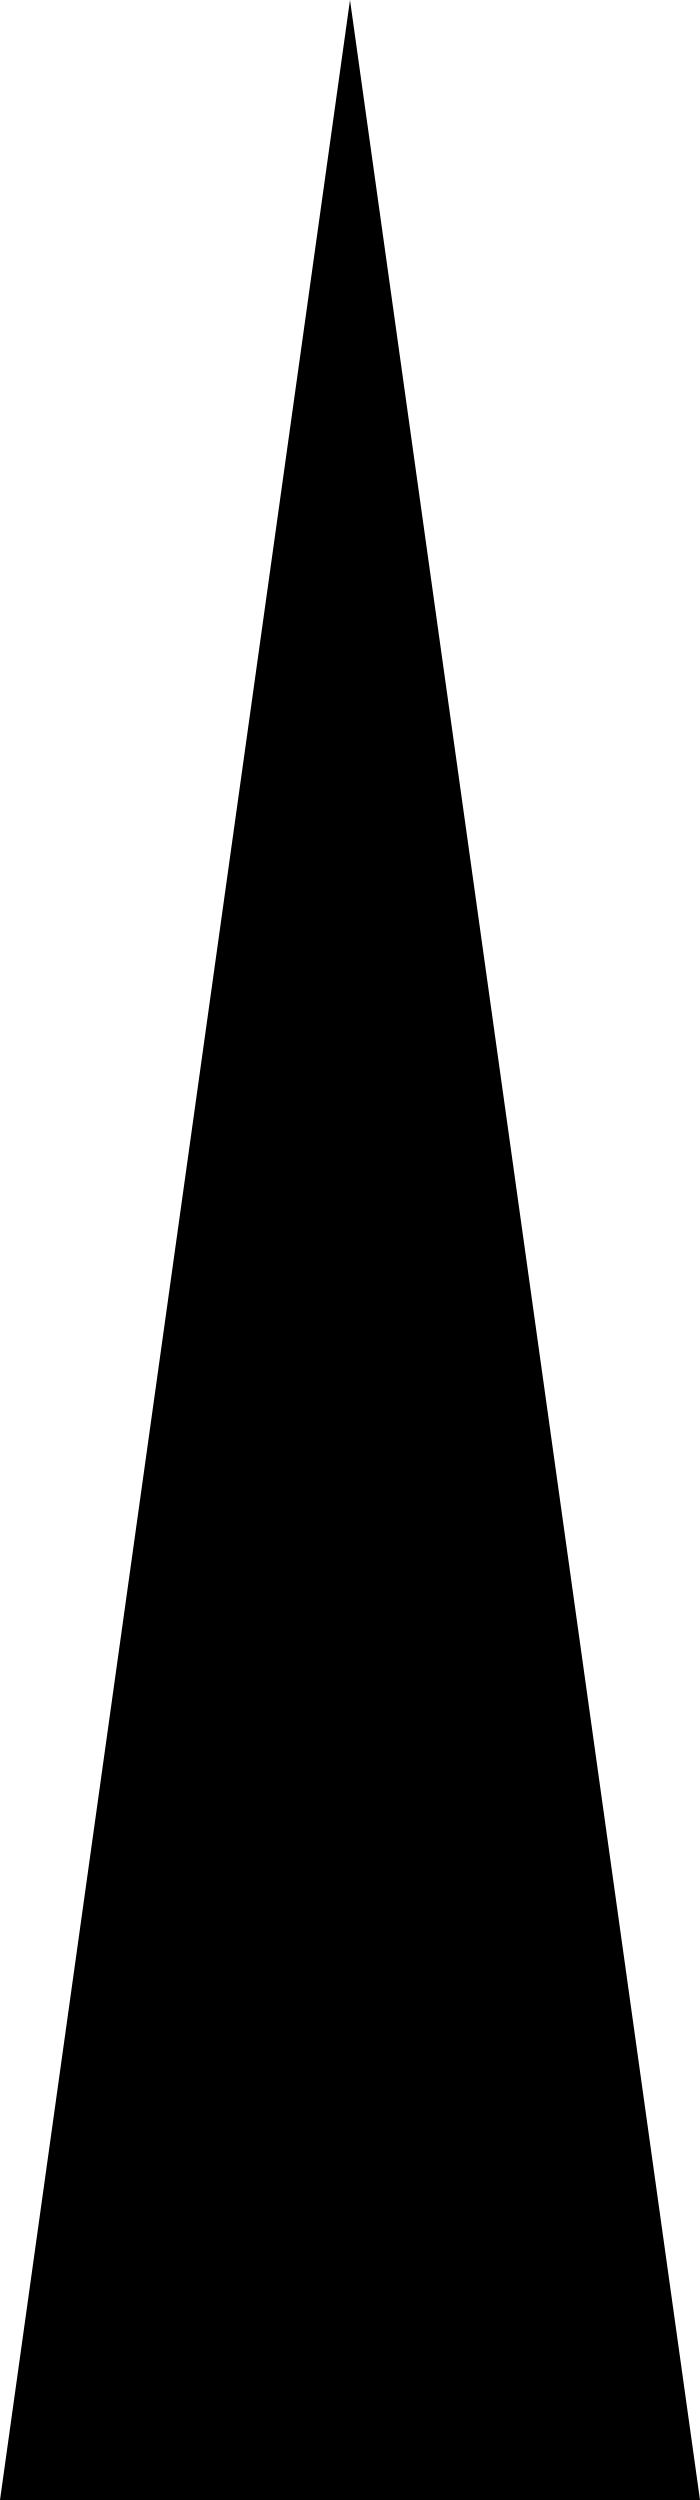
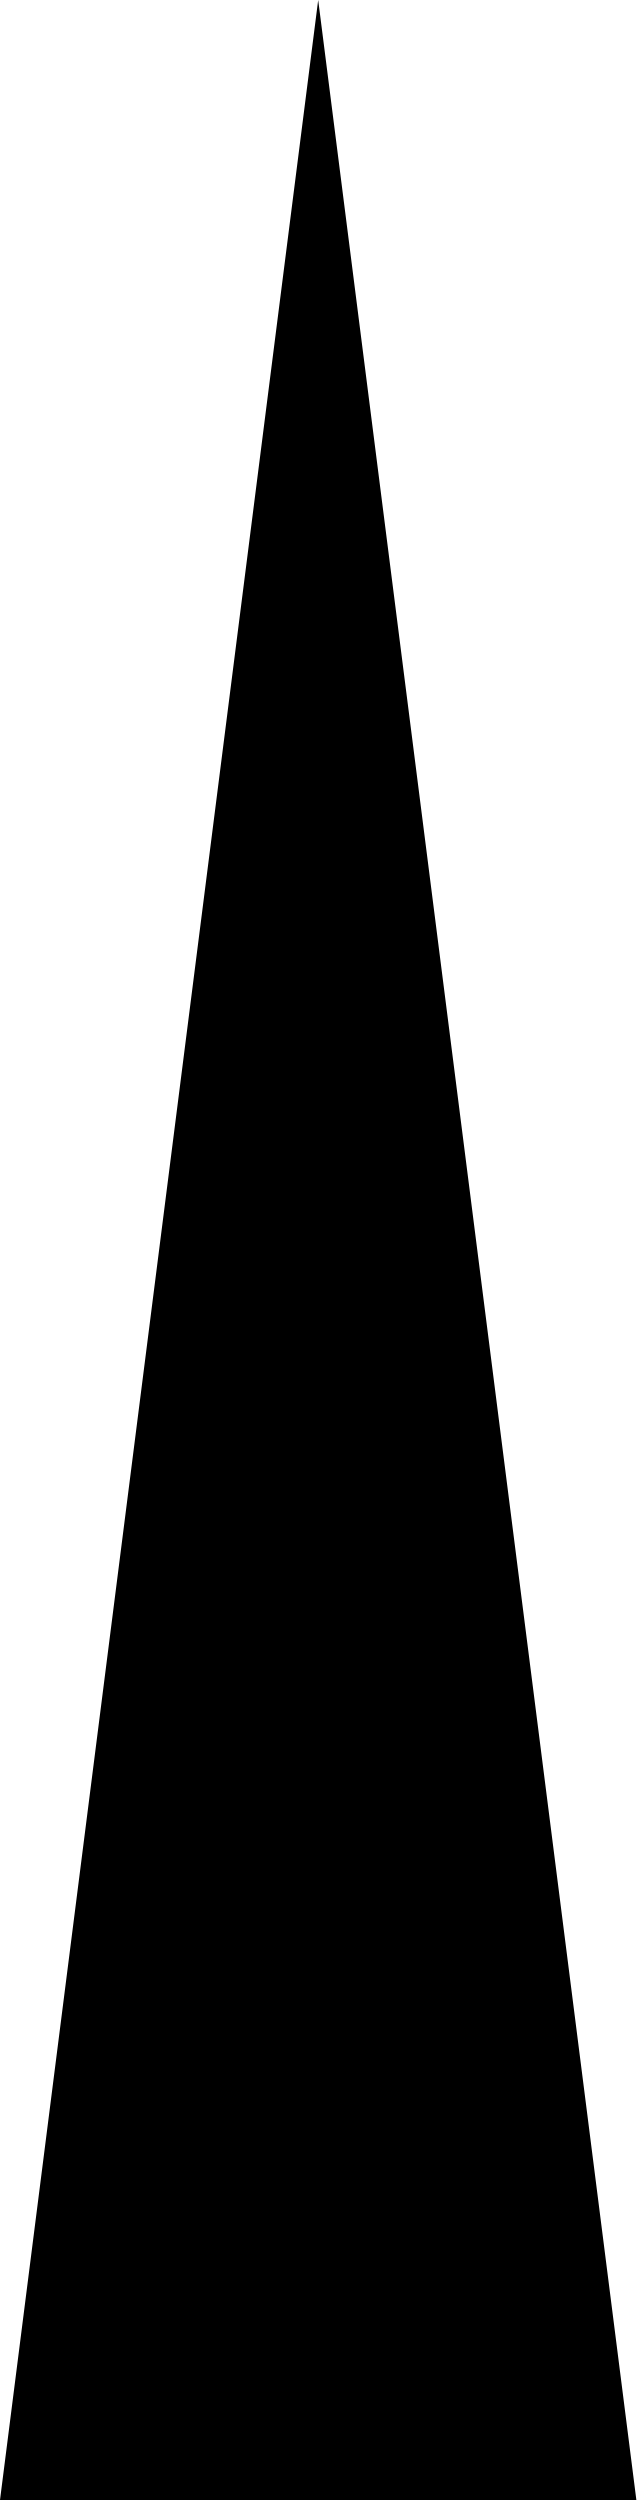
- <svg xmlns="http://www.w3.org/2000/svg" id="Layer_1" data-name="Layer 1" viewBox="0 0 14 50">
-   <polygon points="7 0 14 50 0 50 7 0" />
+ <svg xmlns="http://www.w3.org/2000/svg" id="Layer_1" data-name="Layer 1" viewBox="0 0 14 55">
+   <polygon points="7 0 14 55 0 55 7 0" />
</svg>
